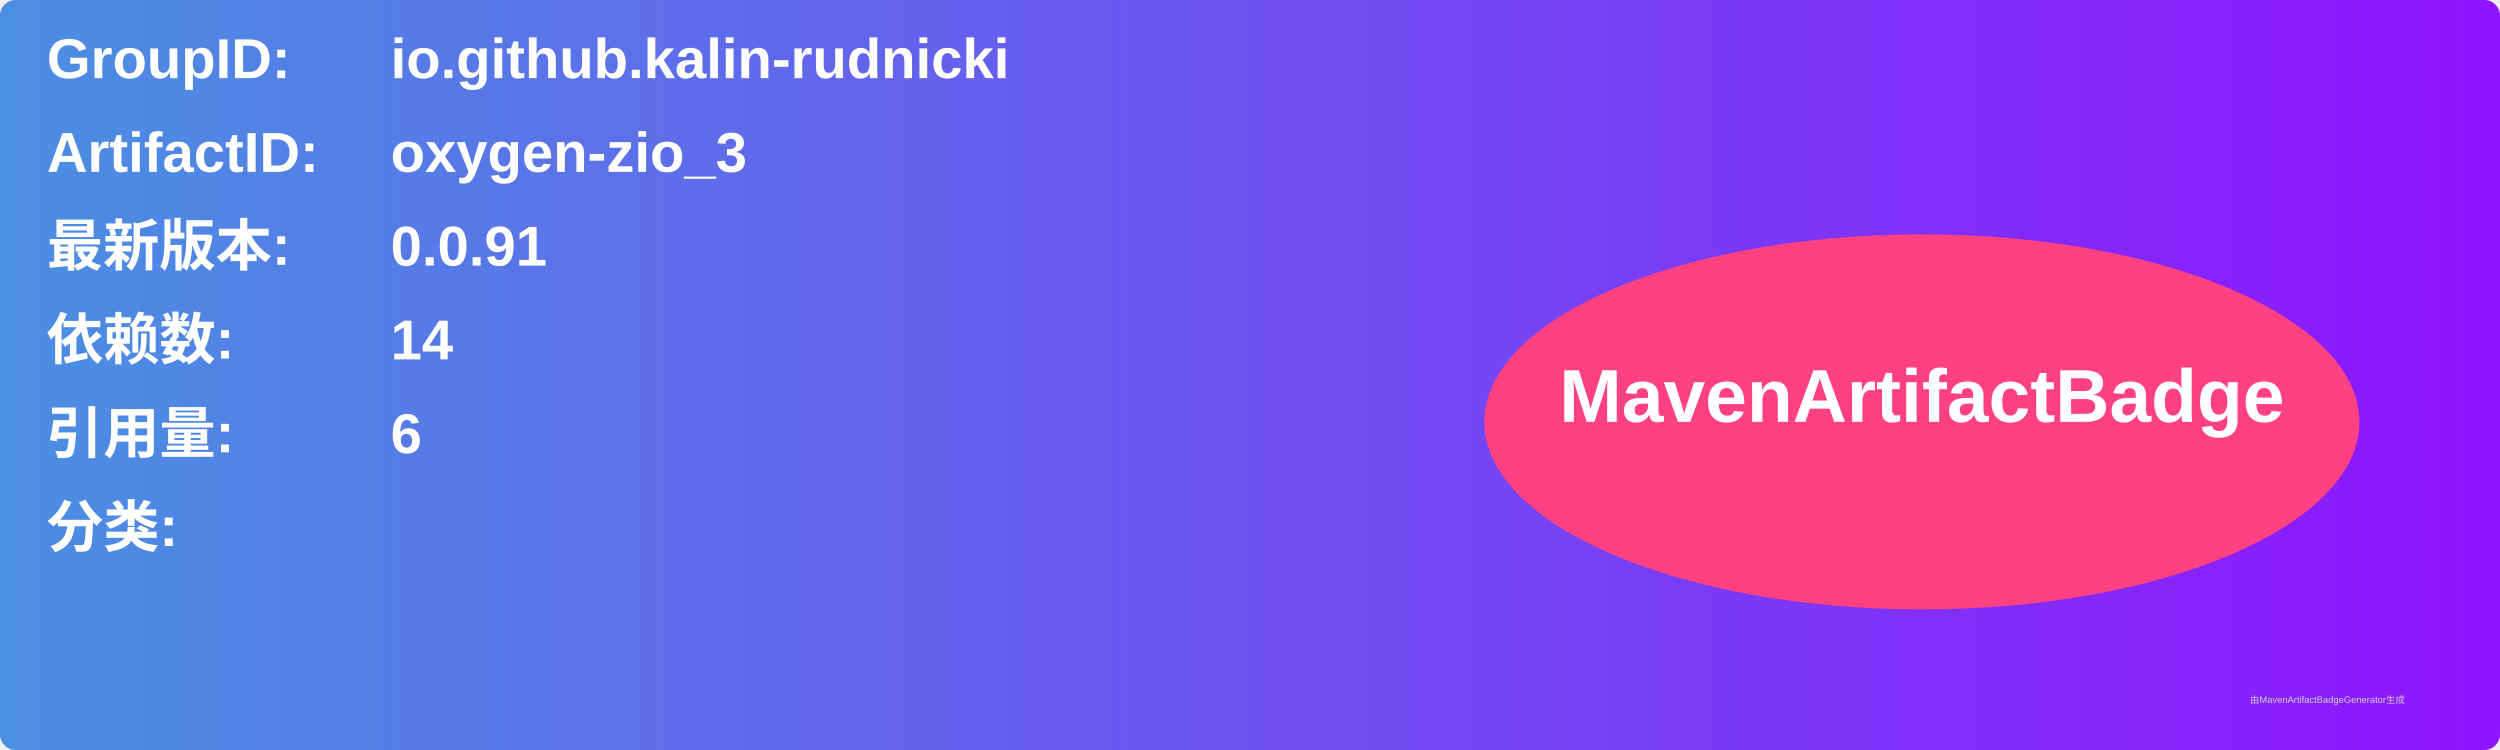
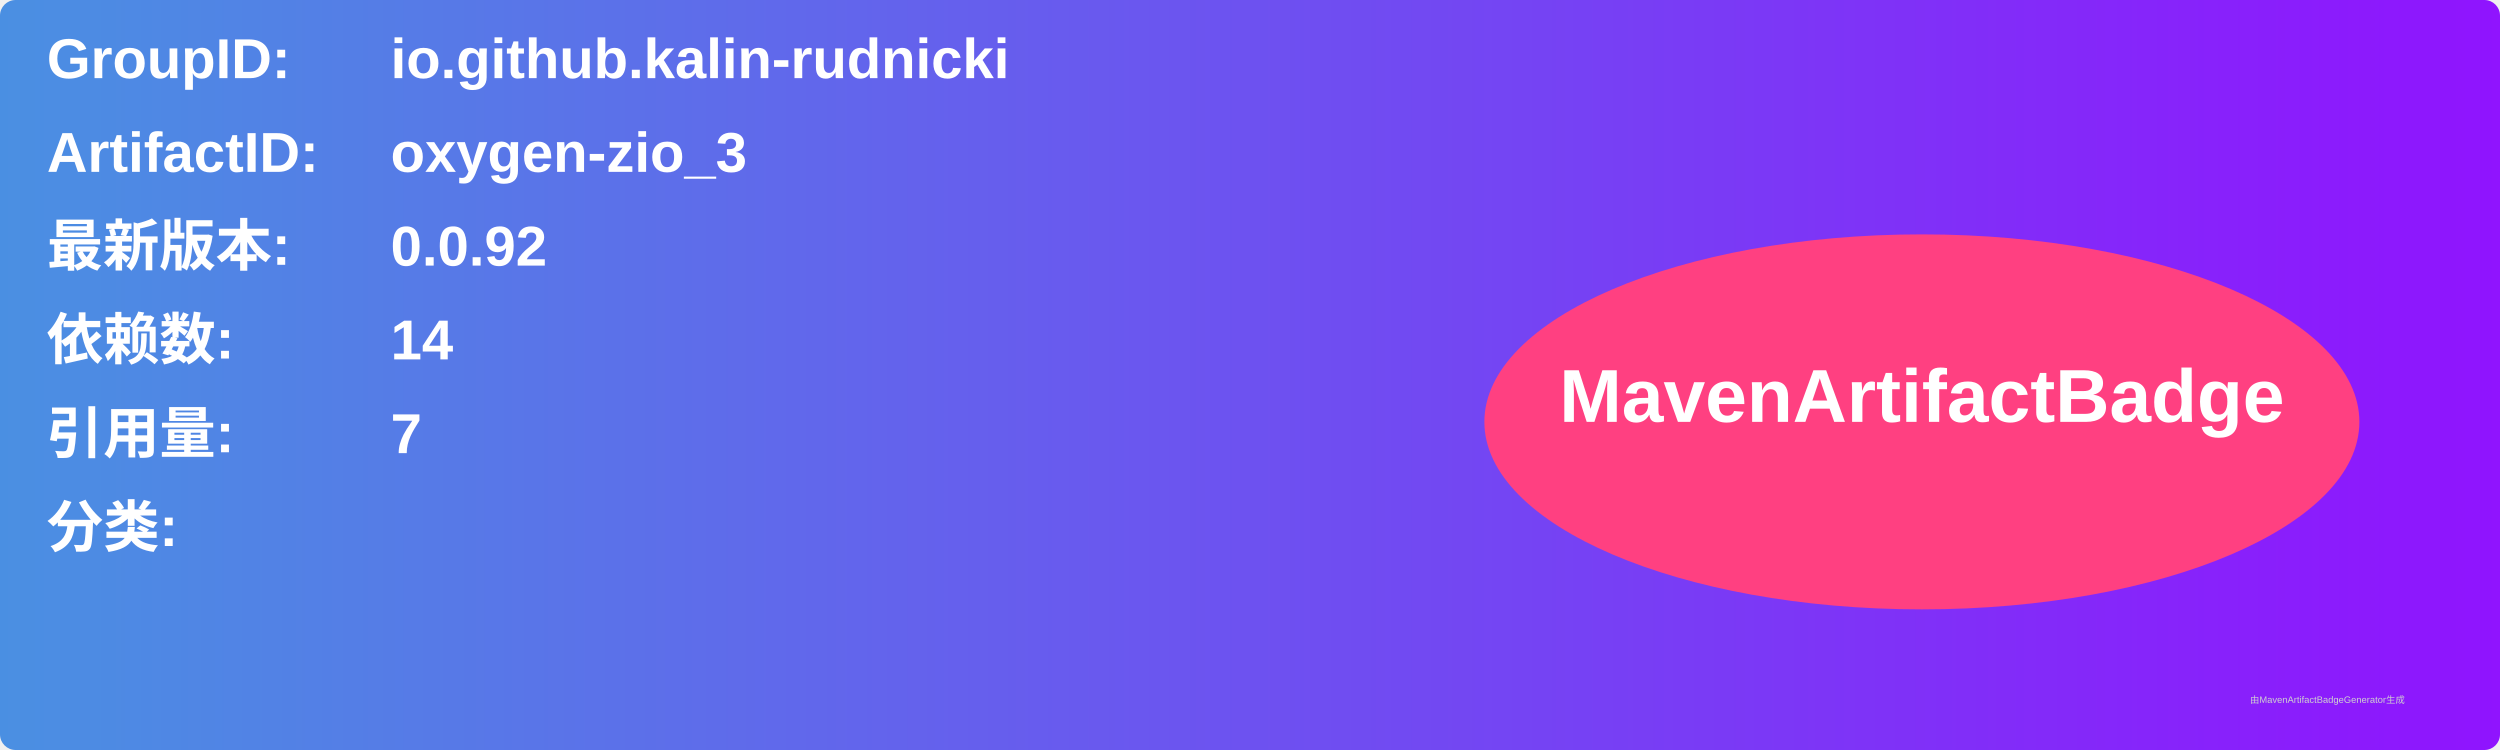
<svg xmlns="http://www.w3.org/2000/svg" width="800" height="240" viewBox="0 0 800 240">
  <linearGradient id="grad" x1="0%" y1="0%" x2="100%" y2="0%">
    <stop offset="0%" stop-color="#4a90e2" />
    <stop offset="100%" stop-color="#9013fe" />
  </linearGradient>
  <rect width="100%" height="100%" rx="5" ry="5" fill="url(#grad)" />
  <g transform="translate(15, 15)">
    <text x="0" y="10" font-family="Arial" font-size="18" fill="white" font-weight="bold" width="260">GroupID:</text>
    <text x="110" y="10" font-family="Arial" font-size="18" fill="white" font-weight="bold" width="460">io.github.kalin-rudnicki</text>
    <text x="0" y="40" font-family="Arial" font-size="18" fill="white" font-weight="bold" width="260">ArtifactID:</text>
    <text x="110" y="40" font-family="Arial" font-size="18" fill="white" font-weight="bold" width="460">oxygen-zio_3</text>
    <text x="0" y="70" font-family="Arial" font-size="18" fill="white" font-weight="bold">最新版本:</text>
    <text x="110" y="70" font-family="Arial" font-size="18" fill="white" font-weight="bold">
-       <tspan font-weight="bold">0.0.91</tspan>
+       <tspan font-weight="bold">0.0.92</tspan>
    </text>
    <text x="0" y="100" font-family="Arial" font-size="18" fill="white" font-weight="bold">依赖数: </text>
    <text x="110" y="100" font-family="Arial" font-size="18" fill="white">
      <tspan font-weight="bold">14</tspan>
    </text>
    <text x="0" y="130" font-family="Arial" font-size="18" fill="white" font-weight="bold">引用量: </text>
    <text x="110" y="130" font-family="Arial" font-size="18" fill="white">
-       <tspan font-weight="bold">6</tspan>
+       <tspan font-weight="bold">7</tspan>
    </text>
    <text x="0" y="160" font-family="Arial" font-size="18" fill="white" font-weight="bold">分类:</text>
    <text x="10" y="190" font-family="Arial" font-size="10" fill="white">
      <tspan font-weight="bold" />
    </text>
    <ellipse cx="600" cy="120" rx="140" ry="60" fill="#ff4081" />
    <text x="600" y="120" text-anchor="middle" font-family="Arial" font-size="24" fill="white" font-weight="bold">MavenArtifactBadge</text>
  </g>
  <text x="720" y="225" font-family="Arial" font-size="3" fill="#d0d0d0">由MavenArtifactBadgeGenerator生成</text>
</svg>
